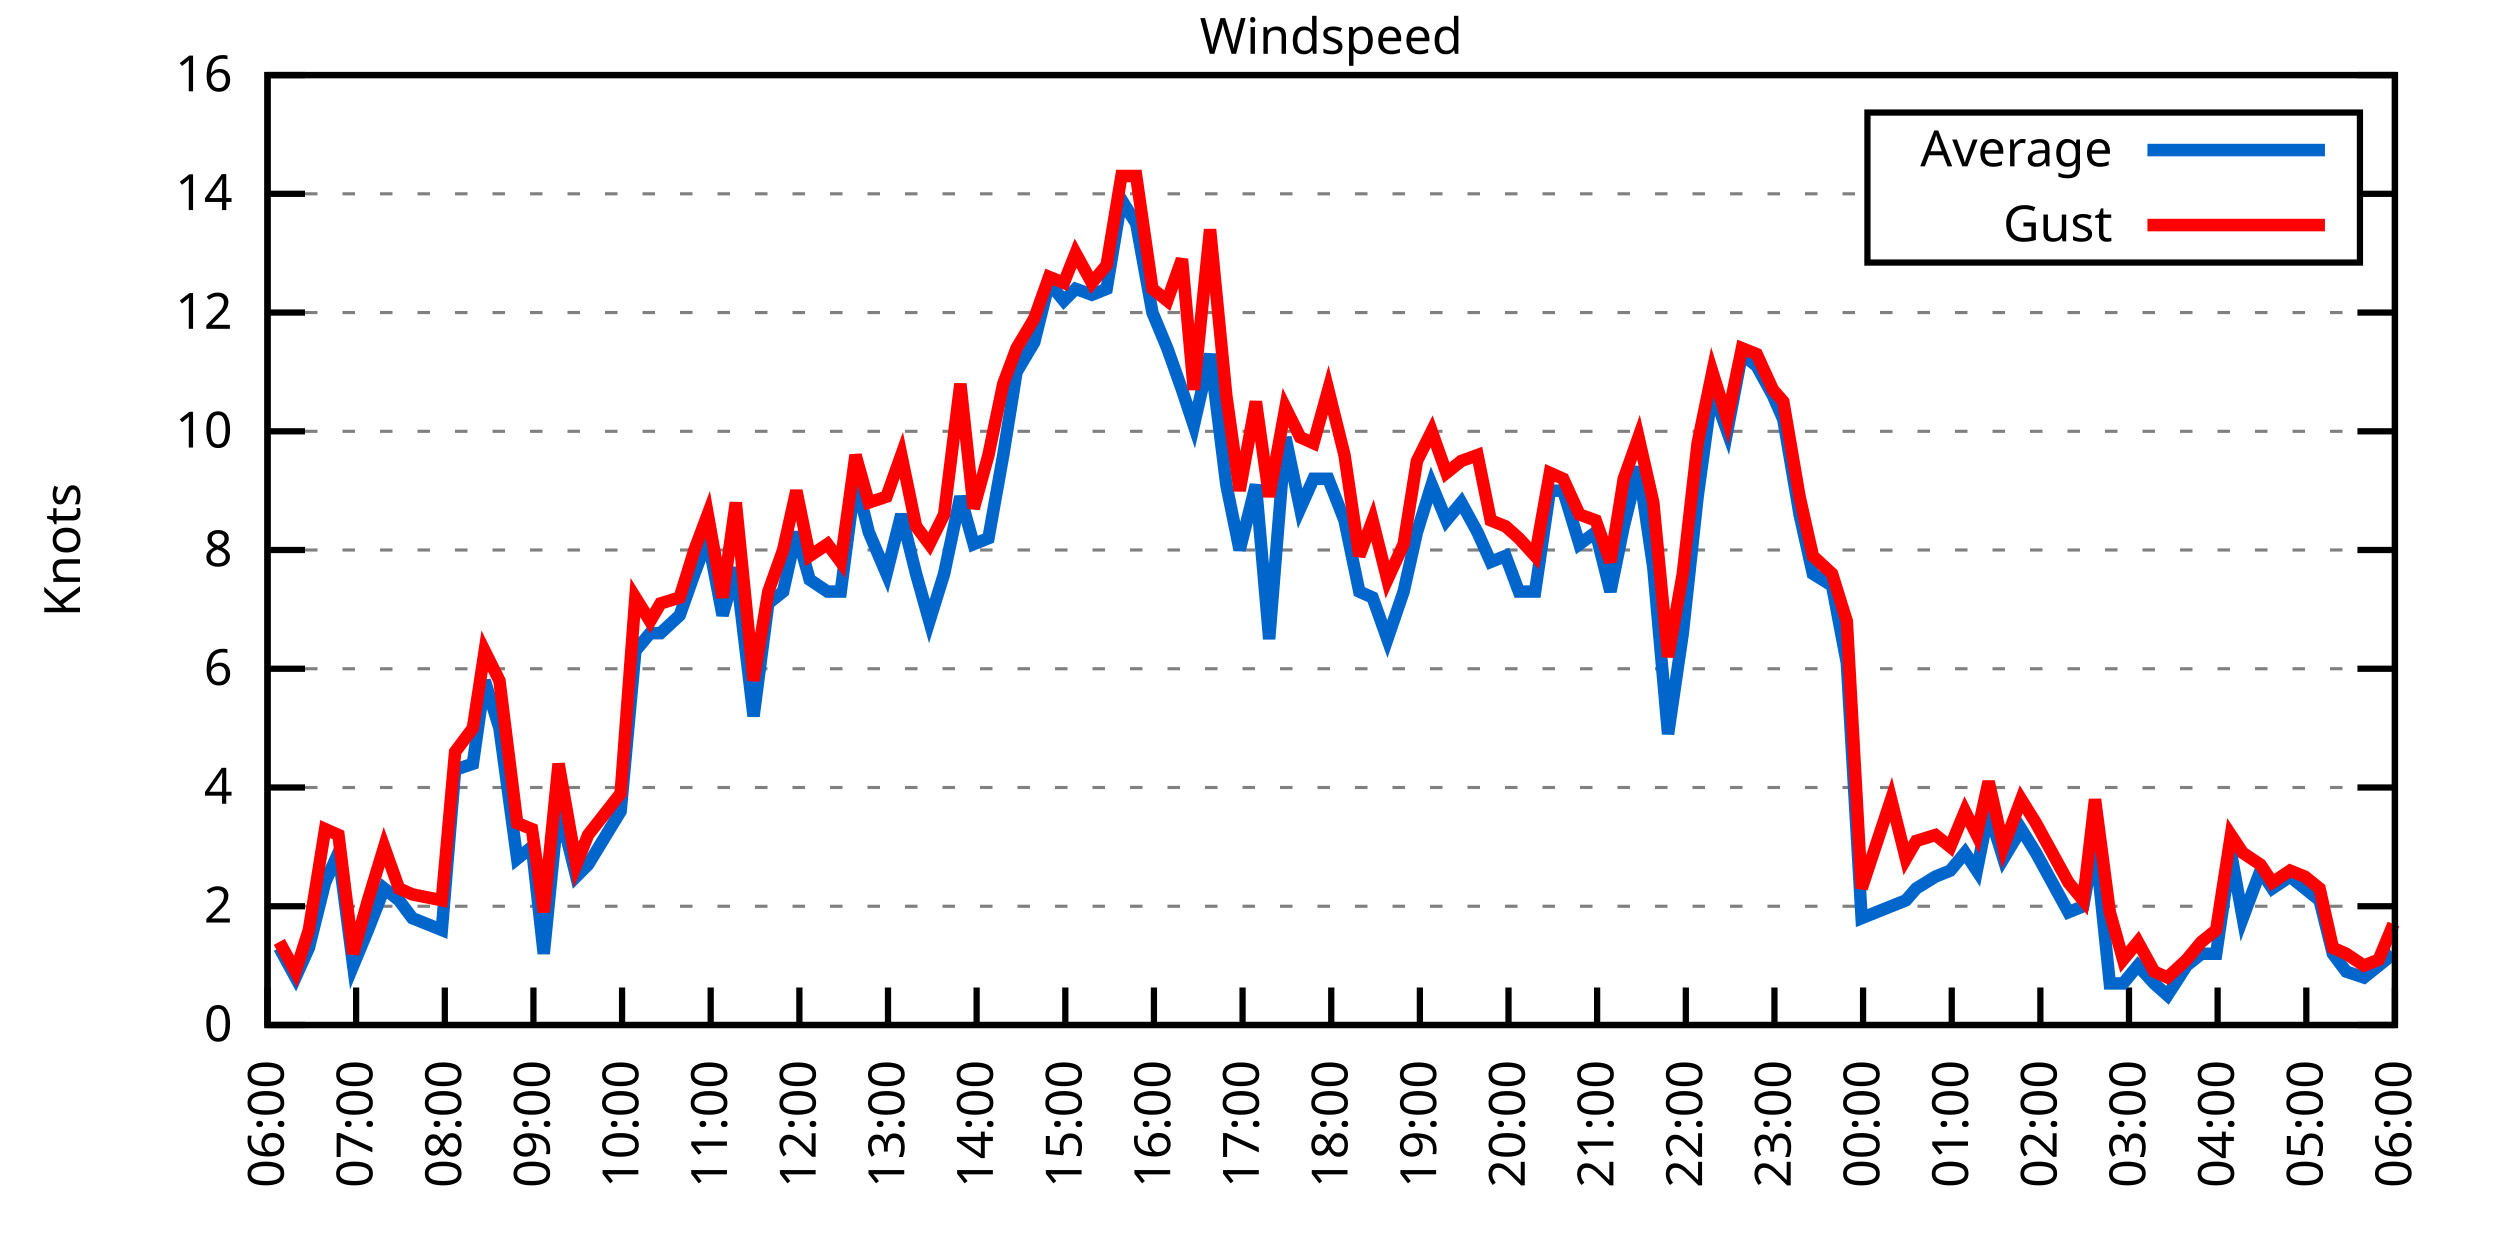
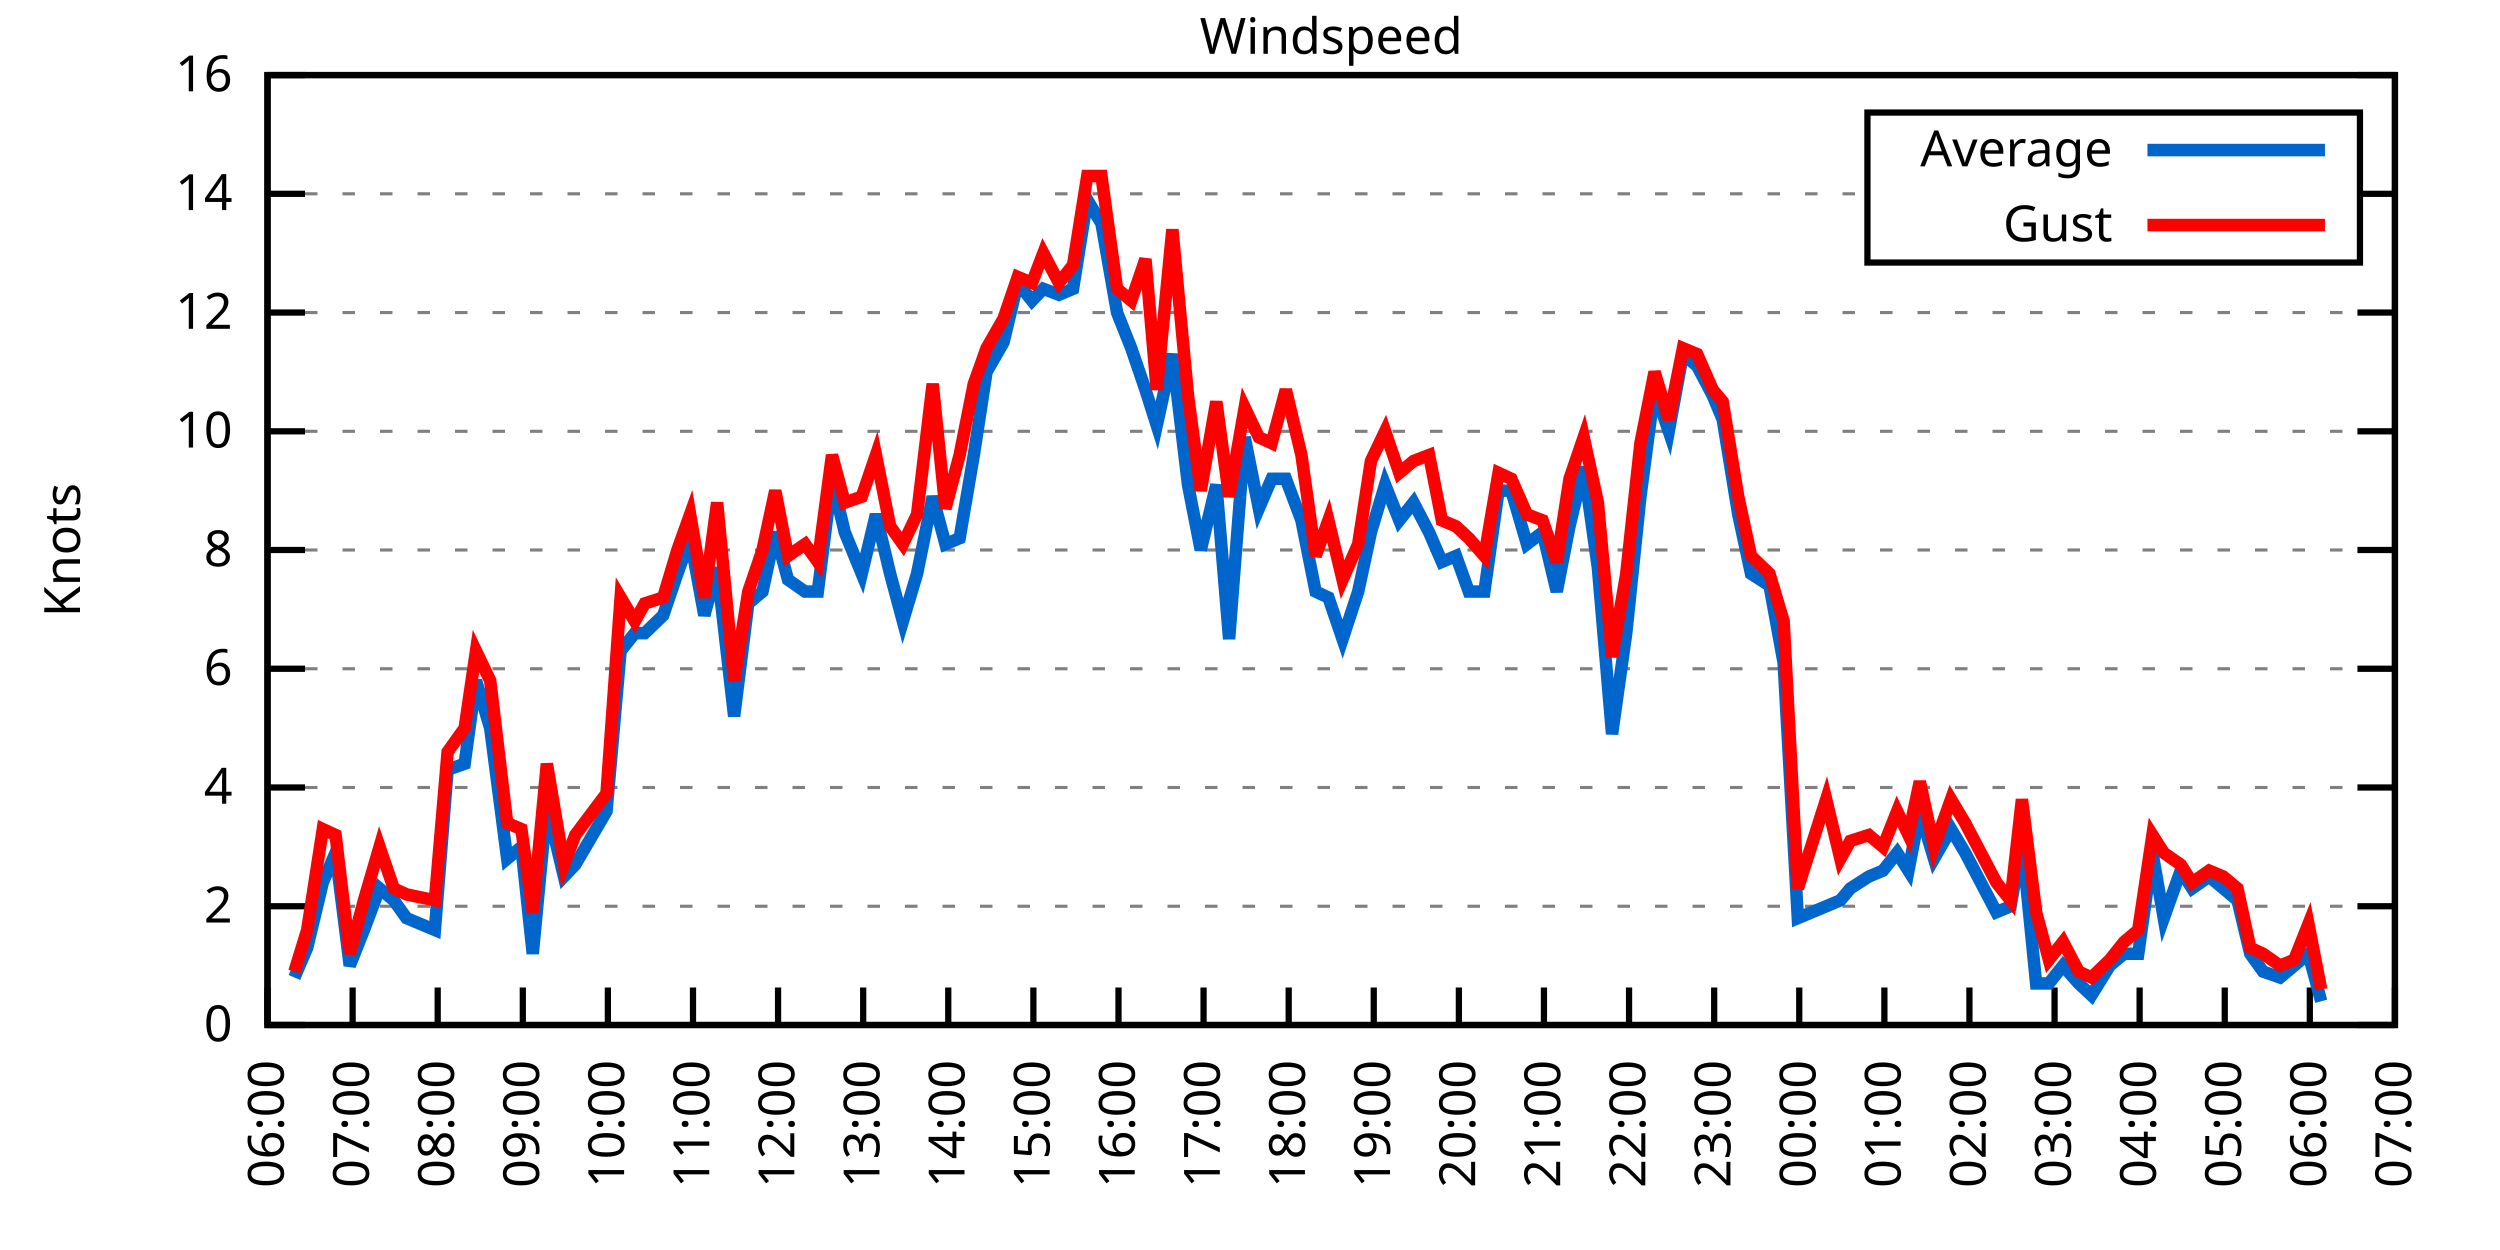
<svg xmlns="http://www.w3.org/2000/svg" xmlns:xlink="http://www.w3.org/1999/xlink" width="400" height="200" viewBox="0 0 400 200">
  <g id="gnuplot_canvas">
    <rect x="0" y="0" width="400" height="200" fill="none" />
    <defs>
      <circle id="gpDot" r="0.5" stroke-width="0.5" stroke="currentColor" />
      <path id="gpPt0" stroke-width="0.333" stroke="currentColor" d="M-1,0 h2 M0,-1 v2" />
      <path id="gpPt1" stroke-width="0.333" stroke="currentColor" d="M-1,-1 L1,1 M1,-1 L-1,1" />
      <path id="gpPt2" stroke-width="0.333" stroke="currentColor" d="M-1,0 L1,0 M0,-1 L0,1 M-1,-1 L1,1 M-1,1 L1,-1" />
      <rect id="gpPt3" stroke-width="0.333" stroke="currentColor" x="-1" y="-1" width="2" height="2" />
      <rect id="gpPt4" stroke-width="0.333" stroke="currentColor" fill="currentColor" x="-1" y="-1" width="2" height="2" />
      <circle id="gpPt5" stroke-width="0.333" stroke="currentColor" cx="0" cy="0" r="1" />
      <use xlink:href="#gpPt5" id="gpPt6" fill="currentColor" stroke="none" />
      <path id="gpPt7" stroke-width="0.333" stroke="currentColor" d="M0,-1.33 L-1.33,0.67 L1.33,0.67 z" />
      <use xlink:href="#gpPt7" id="gpPt8" fill="currentColor" stroke="none" />
      <use xlink:href="#gpPt7" id="gpPt9" stroke="currentColor" transform="rotate(180)" />
      <use xlink:href="#gpPt9" id="gpPt10" fill="currentColor" stroke="none" />
      <use xlink:href="#gpPt3" id="gpPt11" stroke="currentColor" transform="rotate(45)" />
      <use xlink:href="#gpPt11" id="gpPt12" fill="currentColor" stroke="none" />
      <path id="gpPt13" stroke-width="0.333" stroke="currentColor" d="M0,1.330 L1.265,0.411 L0.782,-1.067 L-0.782,-1.076 L-1.265,0.411 z" />
      <use xlink:href="#gpPt13" id="gpPt14" fill="currentColor" stroke="none" />
      <filter id="textbox" filterUnits="objectBoundingBox" x="0" y="0" height="1" width="1">
        <feFlood flood-color="white" flood-opacity="1" result="bgnd" />
        <feComposite in="SourceGraphic" in2="bgnd" operator="atop" />
      </filter>
      <filter id="greybox" filterUnits="objectBoundingBox" x="0" y="0" height="1" width="1">
        <feFlood flood-color="lightgrey" flood-opacity="1" result="grey" />
        <feComposite in="SourceGraphic" in2="grey" operator="atop" />
      </filter>
    </defs>
    <g fill="none" color="white" stroke="currentColor" stroke-width="1.00" stroke-linecap="butt" stroke-linejoin="miter">
</g>
    <g fill="none" color="black" stroke="currentColor" stroke-width="1.00" stroke-linecap="butt" stroke-linejoin="miter">
      <g stroke="none" shape-rendering="crispEdges">
        <polygon fill="rgb(255, 255, 255)" points="42.80,164.00 383.18,164.00 383.18,12.02 42.80,12.02 " />
      </g>
    </g>
    <g fill="none" color="black" stroke="currentColor" stroke-width="1.00" stroke-linecap="butt" stroke-linejoin="miter">
</g>
    <g fill="none" color="black" stroke="black" stroke-width="0.50" stroke-linecap="butt" stroke-linejoin="miter">
</g>
    <g fill="none" color="gray" stroke="currentColor" stroke-width="0.50" stroke-linecap="butt" stroke-linejoin="miter">
      <path stroke="gray" stroke-dasharray="2,4" class="gridline" d="M42.80,164.00 L383.19,164.00  " />
    </g>
    <g fill="none" color="gray" stroke="gray" stroke-width="1.00" stroke-linecap="butt" stroke-linejoin="miter">
</g>
    <g fill="none" color="black" stroke="currentColor" stroke-width="1.00" stroke-linecap="butt" stroke-linejoin="miter">
      <path stroke="black" d="M42.80,164.00 L48.80,164.00 M383.19,164.00 L377.19,164.00  " />
      <g transform="translate(37.20,166.60)" stroke="none" fill="black" font-family="Sans" font-size="8.00" text-anchor="end">
        <text>
          <tspan font-family="Sans"> 0</tspan>
        </text>
      </g>
    </g>
    <g fill="none" color="black" stroke="currentColor" stroke-width="1.00" stroke-linecap="butt" stroke-linejoin="miter">
</g>
    <g fill="none" color="black" stroke="black" stroke-width="0.50" stroke-linecap="butt" stroke-linejoin="miter">
</g>
    <g fill="none" color="gray" stroke="currentColor" stroke-width="0.50" stroke-linecap="butt" stroke-linejoin="miter">
      <path stroke="gray" stroke-dasharray="2,4" class="gridline" d="M42.80,145.00 L383.19,145.00  " />
    </g>
    <g fill="none" color="gray" stroke="gray" stroke-width="1.00" stroke-linecap="butt" stroke-linejoin="miter">
</g>
    <g fill="none" color="black" stroke="currentColor" stroke-width="1.00" stroke-linecap="butt" stroke-linejoin="miter">
      <path stroke="black" d="M42.80,145.00 L48.80,145.00 M383.19,145.00 L377.19,145.00  " />
      <g transform="translate(37.20,147.60)" stroke="none" fill="black" font-family="Sans" font-size="8.00" text-anchor="end">
        <text>
          <tspan font-family="Sans"> 2</tspan>
        </text>
      </g>
    </g>
    <g fill="none" color="black" stroke="currentColor" stroke-width="1.00" stroke-linecap="butt" stroke-linejoin="miter">
</g>
    <g fill="none" color="black" stroke="black" stroke-width="0.50" stroke-linecap="butt" stroke-linejoin="miter">
</g>
    <g fill="none" color="gray" stroke="currentColor" stroke-width="0.50" stroke-linecap="butt" stroke-linejoin="miter">
      <path stroke="gray" stroke-dasharray="2,4" class="gridline" d="M42.80,126.00 L383.19,126.00  " />
    </g>
    <g fill="none" color="gray" stroke="gray" stroke-width="1.00" stroke-linecap="butt" stroke-linejoin="miter">
</g>
    <g fill="none" color="black" stroke="currentColor" stroke-width="1.00" stroke-linecap="butt" stroke-linejoin="miter">
      <path stroke="black" d="M42.80,126.00 L48.80,126.00 M383.19,126.00 L377.19,126.00  " />
      <g transform="translate(37.20,128.60)" stroke="none" fill="black" font-family="Sans" font-size="8.00" text-anchor="end">
        <text>
          <tspan font-family="Sans"> 4</tspan>
        </text>
      </g>
    </g>
    <g fill="none" color="black" stroke="currentColor" stroke-width="1.00" stroke-linecap="butt" stroke-linejoin="miter">
</g>
    <g fill="none" color="black" stroke="black" stroke-width="0.50" stroke-linecap="butt" stroke-linejoin="miter">
</g>
    <g fill="none" color="gray" stroke="currentColor" stroke-width="0.50" stroke-linecap="butt" stroke-linejoin="miter">
      <path stroke="gray" stroke-dasharray="2,4" class="gridline" d="M42.80,107.00 L383.19,107.00  " />
    </g>
    <g fill="none" color="gray" stroke="gray" stroke-width="1.00" stroke-linecap="butt" stroke-linejoin="miter">
</g>
    <g fill="none" color="black" stroke="currentColor" stroke-width="1.00" stroke-linecap="butt" stroke-linejoin="miter">
      <path stroke="black" d="M42.80,107.00 L48.80,107.00 M383.19,107.00 L377.19,107.00  " />
      <g transform="translate(37.20,109.60)" stroke="none" fill="black" font-family="Sans" font-size="8.00" text-anchor="end">
        <text>
          <tspan font-family="Sans"> 6</tspan>
        </text>
      </g>
    </g>
    <g fill="none" color="black" stroke="currentColor" stroke-width="1.00" stroke-linecap="butt" stroke-linejoin="miter">
</g>
    <g fill="none" color="black" stroke="black" stroke-width="0.50" stroke-linecap="butt" stroke-linejoin="miter">
</g>
    <g fill="none" color="gray" stroke="currentColor" stroke-width="0.50" stroke-linecap="butt" stroke-linejoin="miter">
      <path stroke="gray" stroke-dasharray="2,4" class="gridline" d="M42.80,88.00 L383.19,88.00  " />
    </g>
    <g fill="none" color="gray" stroke="gray" stroke-width="1.00" stroke-linecap="butt" stroke-linejoin="miter">
</g>
    <g fill="none" color="black" stroke="currentColor" stroke-width="1.00" stroke-linecap="butt" stroke-linejoin="miter">
      <path stroke="black" d="M42.80,88.00 L48.80,88.00 M383.19,88.00 L377.19,88.00  " />
      <g transform="translate(37.20,90.60)" stroke="none" fill="black" font-family="Sans" font-size="8.00" text-anchor="end">
        <text>
          <tspan font-family="Sans"> 8</tspan>
        </text>
      </g>
    </g>
    <g fill="none" color="black" stroke="currentColor" stroke-width="1.00" stroke-linecap="butt" stroke-linejoin="miter">
</g>
    <g fill="none" color="black" stroke="black" stroke-width="0.50" stroke-linecap="butt" stroke-linejoin="miter">
</g>
    <g fill="none" color="gray" stroke="currentColor" stroke-width="0.50" stroke-linecap="butt" stroke-linejoin="miter">
      <path stroke="gray" stroke-dasharray="2,4" class="gridline" d="M42.80,69.01 L383.19,69.01  " />
    </g>
    <g fill="none" color="gray" stroke="gray" stroke-width="1.00" stroke-linecap="butt" stroke-linejoin="miter">
</g>
    <g fill="none" color="black" stroke="currentColor" stroke-width="1.00" stroke-linecap="butt" stroke-linejoin="miter">
      <path stroke="black" d="M42.80,69.01 L48.80,69.01 M383.19,69.01 L377.19,69.01  " />
      <g transform="translate(37.20,71.61)" stroke="none" fill="black" font-family="Sans" font-size="8.00" text-anchor="end">
        <text>
          <tspan font-family="Sans"> 10</tspan>
        </text>
      </g>
    </g>
    <g fill="none" color="black" stroke="currentColor" stroke-width="1.00" stroke-linecap="butt" stroke-linejoin="miter">
</g>
    <g fill="none" color="black" stroke="black" stroke-width="0.50" stroke-linecap="butt" stroke-linejoin="miter">
</g>
    <g fill="none" color="gray" stroke="currentColor" stroke-width="0.50" stroke-linecap="butt" stroke-linejoin="miter">
      <path stroke="gray" stroke-dasharray="2,4" class="gridline" d="M42.80,50.01 L383.19,50.01  " />
    </g>
    <g fill="none" color="gray" stroke="gray" stroke-width="1.00" stroke-linecap="butt" stroke-linejoin="miter">
</g>
    <g fill="none" color="black" stroke="currentColor" stroke-width="1.00" stroke-linecap="butt" stroke-linejoin="miter">
      <path stroke="black" d="M42.80,50.01 L48.80,50.01 M383.19,50.01 L377.19,50.01  " />
      <g transform="translate(37.20,52.61)" stroke="none" fill="black" font-family="Sans" font-size="8.00" text-anchor="end">
        <text>
          <tspan font-family="Sans"> 12</tspan>
        </text>
      </g>
    </g>
    <g fill="none" color="black" stroke="currentColor" stroke-width="1.00" stroke-linecap="butt" stroke-linejoin="miter">
</g>
    <g fill="none" color="black" stroke="black" stroke-width="0.50" stroke-linecap="butt" stroke-linejoin="miter">
</g>
    <g fill="none" color="gray" stroke="currentColor" stroke-width="0.50" stroke-linecap="butt" stroke-linejoin="miter">
      <path stroke="gray" stroke-dasharray="2,4" class="gridline" d="M42.80,31.01 L298.79,31.01 M377.59,31.01 L383.19,31.01  " />
    </g>
    <g fill="none" color="gray" stroke="gray" stroke-width="1.00" stroke-linecap="butt" stroke-linejoin="miter">
</g>
    <g fill="none" color="black" stroke="currentColor" stroke-width="1.00" stroke-linecap="butt" stroke-linejoin="miter">
      <path stroke="black" d="M42.80,31.01 L48.80,31.01 M383.19,31.01 L377.19,31.01  " />
      <g transform="translate(37.20,33.61)" stroke="none" fill="black" font-family="Sans" font-size="8.00" text-anchor="end">
        <text>
          <tspan font-family="Sans"> 14</tspan>
        </text>
      </g>
    </g>
    <g fill="none" color="black" stroke="currentColor" stroke-width="1.00" stroke-linecap="butt" stroke-linejoin="miter">
</g>
    <g fill="none" color="black" stroke="black" stroke-width="0.50" stroke-linecap="butt" stroke-linejoin="miter">
</g>
    <g fill="none" color="gray" stroke="currentColor" stroke-width="0.50" stroke-linecap="butt" stroke-linejoin="miter">
      <path stroke="gray" stroke-dasharray="2,4" class="gridline" d="M42.80,12.01 L383.19,12.01  " />
    </g>
    <g fill="none" color="gray" stroke="gray" stroke-width="1.00" stroke-linecap="butt" stroke-linejoin="miter">
</g>
    <g fill="none" color="black" stroke="currentColor" stroke-width="1.00" stroke-linecap="butt" stroke-linejoin="miter">
      <path stroke="black" d="M42.80,12.01 L48.80,12.01 M383.19,12.01 L377.19,12.01  " />
      <g transform="translate(37.20,14.61)" stroke="none" fill="black" font-family="Sans" font-size="8.00" text-anchor="end">
        <text>
          <tspan font-family="Sans"> 16</tspan>
        </text>
      </g>
    </g>
    <g fill="none" color="black" stroke="currentColor" stroke-width="1.00" stroke-linecap="butt" stroke-linejoin="miter">
      <path stroke="black" d="M42.80,164.00 L42.80,158.00  " />
      <g transform="translate(45.40,169.60) rotate(270.00)" stroke="none" fill="black" font-family="Sans" font-size="8.00" text-anchor="end">
        <text>
          <tspan font-family="Sans">06:00</tspan>
        </text>
      </g>
    </g>
    <g fill="none" color="black" stroke="currentColor" stroke-width="1.00" stroke-linecap="butt" stroke-linejoin="miter">
-       <path stroke="black" d="M56.98,164.00 L56.98,158.00  " />
-       <g transform="translate(59.58,169.60) rotate(270.00)" stroke="none" fill="black" font-family="Sans" font-size="8.00" text-anchor="end">
+       <path stroke="black" d="M56.42,164.00 L56.42,158.00  " />
+       <g transform="translate(59.02,169.60) rotate(270.00)" stroke="none" fill="black" font-family="Sans" font-size="8.00" text-anchor="end">
        <text>
          <tspan font-family="Sans">07:00</tspan>
        </text>
      </g>
    </g>
    <g fill="none" color="black" stroke="currentColor" stroke-width="1.00" stroke-linecap="butt" stroke-linejoin="miter">
-       <path stroke="black" d="M71.17,164.00 L71.17,158.00  " />
-       <g transform="translate(73.77,169.60) rotate(270.00)" stroke="none" fill="black" font-family="Sans" font-size="8.00" text-anchor="end">
+       <path stroke="black" d="M70.03,164.00 L70.03,158.00  " />
+       <g transform="translate(72.63,169.60) rotate(270.00)" stroke="none" fill="black" font-family="Sans" font-size="8.00" text-anchor="end">
        <text>
          <tspan font-family="Sans">08:00</tspan>
        </text>
      </g>
    </g>
    <g fill="none" color="black" stroke="currentColor" stroke-width="1.00" stroke-linecap="butt" stroke-linejoin="miter">
-       <path stroke="black" d="M85.35,164.00 L85.35,158.00  " />
-       <g transform="translate(87.95,169.60) rotate(270.00)" stroke="none" fill="black" font-family="Sans" font-size="8.00" text-anchor="end">
+       <path stroke="black" d="M83.65,164.00 L83.65,158.00  " />
+       <g transform="translate(86.25,169.60) rotate(270.00)" stroke="none" fill="black" font-family="Sans" font-size="8.00" text-anchor="end">
        <text>
          <tspan font-family="Sans">09:00</tspan>
        </text>
      </g>
    </g>
    <g fill="none" color="black" stroke="currentColor" stroke-width="1.00" stroke-linecap="butt" stroke-linejoin="miter">
-       <path stroke="black" d="M99.53,164.00 L99.53,158.00  " />
-       <g transform="translate(102.13,169.60) rotate(270.00)" stroke="none" fill="black" font-family="Sans" font-size="8.00" text-anchor="end">
+       <path stroke="black" d="M97.26,164.00 L97.26,158.00  " />
+       <g transform="translate(99.86,169.60) rotate(270.00)" stroke="none" fill="black" font-family="Sans" font-size="8.00" text-anchor="end">
        <text>
          <tspan font-family="Sans">10:00</tspan>
        </text>
      </g>
    </g>
    <g fill="none" color="black" stroke="currentColor" stroke-width="1.00" stroke-linecap="butt" stroke-linejoin="miter">
-       <path stroke="black" d="M113.71,164.00 L113.71,158.00  " />
-       <g transform="translate(116.31,169.60) rotate(270.00)" stroke="none" fill="black" font-family="Sans" font-size="8.00" text-anchor="end">
+       <path stroke="black" d="M110.88,164.00 L110.88,158.00  " />
+       <g transform="translate(113.48,169.60) rotate(270.00)" stroke="none" fill="black" font-family="Sans" font-size="8.00" text-anchor="end">
        <text>
          <tspan font-family="Sans">11:00</tspan>
        </text>
      </g>
    </g>
    <g fill="none" color="black" stroke="currentColor" stroke-width="1.00" stroke-linecap="butt" stroke-linejoin="miter">
-       <path stroke="black" d="M127.90,164.00 L127.90,158.00  " />
-       <g transform="translate(130.50,169.60) rotate(270.00)" stroke="none" fill="black" font-family="Sans" font-size="8.00" text-anchor="end">
+       <path stroke="black" d="M124.49,164.00 L124.49,158.00  " />
+       <g transform="translate(127.09,169.60) rotate(270.00)" stroke="none" fill="black" font-family="Sans" font-size="8.00" text-anchor="end">
        <text>
          <tspan font-family="Sans">12:00</tspan>
        </text>
      </g>
    </g>
    <g fill="none" color="black" stroke="currentColor" stroke-width="1.00" stroke-linecap="butt" stroke-linejoin="miter">
-       <path stroke="black" d="M142.08,164.00 L142.08,158.00  " />
-       <g transform="translate(144.68,169.60) rotate(270.00)" stroke="none" fill="black" font-family="Sans" font-size="8.00" text-anchor="end">
+       <path stroke="black" d="M138.11,164.00 L138.11,158.00  " />
+       <g transform="translate(140.71,169.60) rotate(270.00)" stroke="none" fill="black" font-family="Sans" font-size="8.00" text-anchor="end">
        <text>
          <tspan font-family="Sans">13:00</tspan>
        </text>
      </g>
    </g>
    <g fill="none" color="black" stroke="currentColor" stroke-width="1.00" stroke-linecap="butt" stroke-linejoin="miter">
-       <path stroke="black" d="M156.26,164.00 L156.26,158.00  " />
-       <g transform="translate(158.86,169.60) rotate(270.00)" stroke="none" fill="black" font-family="Sans" font-size="8.00" text-anchor="end">
+       <path stroke="black" d="M151.72,164.00 L151.72,158.00  " />
+       <g transform="translate(154.32,169.60) rotate(270.00)" stroke="none" fill="black" font-family="Sans" font-size="8.00" text-anchor="end">
        <text>
          <tspan font-family="Sans">14:00</tspan>
        </text>
      </g>
    </g>
    <g fill="none" color="black" stroke="currentColor" stroke-width="1.00" stroke-linecap="butt" stroke-linejoin="miter">
-       <path stroke="black" d="M170.45,164.00 L170.45,158.00  " />
-       <g transform="translate(173.05,169.60) rotate(270.00)" stroke="none" fill="black" font-family="Sans" font-size="8.00" text-anchor="end">
+       <path stroke="black" d="M165.34,164.00 L165.34,158.00  " />
+       <g transform="translate(167.94,169.60) rotate(270.00)" stroke="none" fill="black" font-family="Sans" font-size="8.00" text-anchor="end">
        <text>
          <tspan font-family="Sans">15:00</tspan>
        </text>
      </g>
    </g>
    <g fill="none" color="black" stroke="currentColor" stroke-width="1.00" stroke-linecap="butt" stroke-linejoin="miter">
-       <path stroke="black" d="M184.63,164.00 L184.63,158.00  " />
-       <g transform="translate(187.23,169.60) rotate(270.00)" stroke="none" fill="black" font-family="Sans" font-size="8.00" text-anchor="end">
+       <path stroke="black" d="M178.96,164.00 L178.96,158.00  " />
+       <g transform="translate(181.56,169.60) rotate(270.00)" stroke="none" fill="black" font-family="Sans" font-size="8.00" text-anchor="end">
        <text>
          <tspan font-family="Sans">16:00</tspan>
        </text>
      </g>
    </g>
    <g fill="none" color="black" stroke="currentColor" stroke-width="1.00" stroke-linecap="butt" stroke-linejoin="miter">
-       <path stroke="black" d="M198.81,164.00 L198.81,158.00  " />
-       <g transform="translate(201.41,169.60) rotate(270.00)" stroke="none" fill="black" font-family="Sans" font-size="8.00" text-anchor="end">
+       <path stroke="black" d="M192.57,164.00 L192.57,158.00  " />
+       <g transform="translate(195.17,169.60) rotate(270.00)" stroke="none" fill="black" font-family="Sans" font-size="8.00" text-anchor="end">
        <text>
          <tspan font-family="Sans">17:00</tspan>
        </text>
      </g>
    </g>
    <g fill="none" color="black" stroke="currentColor" stroke-width="1.00" stroke-linecap="butt" stroke-linejoin="miter">
-       <path stroke="black" d="M213.00,164.00 L213.00,158.00  " />
-       <g transform="translate(215.60,169.60) rotate(270.00)" stroke="none" fill="black" font-family="Sans" font-size="8.00" text-anchor="end">
+       <path stroke="black" d="M206.19,164.00 L206.19,158.00  " />
+       <g transform="translate(208.79,169.60) rotate(270.00)" stroke="none" fill="black" font-family="Sans" font-size="8.00" text-anchor="end">
        <text>
          <tspan font-family="Sans">18:00</tspan>
        </text>
      </g>
    </g>
    <g fill="none" color="black" stroke="currentColor" stroke-width="1.00" stroke-linecap="butt" stroke-linejoin="miter">
-       <path stroke="black" d="M227.18,164.00 L227.18,158.00  " />
-       <g transform="translate(229.78,169.60) rotate(270.00)" stroke="none" fill="black" font-family="Sans" font-size="8.00" text-anchor="end">
+       <path stroke="black" d="M219.80,164.00 L219.80,158.00  " />
+       <g transform="translate(222.40,169.60) rotate(270.00)" stroke="none" fill="black" font-family="Sans" font-size="8.00" text-anchor="end">
        <text>
          <tspan font-family="Sans">19:00</tspan>
        </text>
      </g>
    </g>
    <g fill="none" color="black" stroke="currentColor" stroke-width="1.00" stroke-linecap="butt" stroke-linejoin="miter">
-       <path stroke="black" d="M241.36,164.00 L241.36,158.00  " />
-       <g transform="translate(243.96,169.60) rotate(270.00)" stroke="none" fill="black" font-family="Sans" font-size="8.00" text-anchor="end">
+       <path stroke="black" d="M233.42,164.00 L233.42,158.00  " />
+       <g transform="translate(236.02,169.60) rotate(270.00)" stroke="none" fill="black" font-family="Sans" font-size="8.00" text-anchor="end">
        <text>
          <tspan font-family="Sans">20:00</tspan>
        </text>
      </g>
    </g>
    <g fill="none" color="black" stroke="currentColor" stroke-width="1.00" stroke-linecap="butt" stroke-linejoin="miter">
-       <path stroke="black" d="M255.54,164.00 L255.54,158.00  " />
-       <g transform="translate(258.14,169.60) rotate(270.00)" stroke="none" fill="black" font-family="Sans" font-size="8.00" text-anchor="end">
+       <path stroke="black" d="M247.03,164.00 L247.03,158.00  " />
+       <g transform="translate(249.63,169.60) rotate(270.00)" stroke="none" fill="black" font-family="Sans" font-size="8.00" text-anchor="end">
        <text>
          <tspan font-family="Sans">21:00</tspan>
        </text>
      </g>
    </g>
    <g fill="none" color="black" stroke="currentColor" stroke-width="1.00" stroke-linecap="butt" stroke-linejoin="miter">
-       <path stroke="black" d="M269.73,164.00 L269.73,158.00  " />
-       <g transform="translate(272.33,169.60) rotate(270.00)" stroke="none" fill="black" font-family="Sans" font-size="8.00" text-anchor="end">
+       <path stroke="black" d="M260.65,164.00 L260.65,158.00  " />
+       <g transform="translate(263.25,169.60) rotate(270.00)" stroke="none" fill="black" font-family="Sans" font-size="8.00" text-anchor="end">
        <text>
          <tspan font-family="Sans">22:00</tspan>
        </text>
      </g>
    </g>
    <g fill="none" color="black" stroke="currentColor" stroke-width="1.00" stroke-linecap="butt" stroke-linejoin="miter">
-       <path stroke="black" d="M283.91,164.00 L283.91,158.00  " />
-       <g transform="translate(286.51,169.60) rotate(270.00)" stroke="none" fill="black" font-family="Sans" font-size="8.00" text-anchor="end">
+       <path stroke="black" d="M274.27,164.00 L274.27,158.00  " />
+       <g transform="translate(276.87,169.60) rotate(270.00)" stroke="none" fill="black" font-family="Sans" font-size="8.00" text-anchor="end">
        <text>
          <tspan font-family="Sans">23:00</tspan>
        </text>
      </g>
    </g>
    <g fill="none" color="black" stroke="currentColor" stroke-width="1.00" stroke-linecap="butt" stroke-linejoin="miter">
-       <path stroke="black" d="M298.09,164.00 L298.09,158.00  " />
-       <g transform="translate(300.69,169.60) rotate(270.00)" stroke="none" fill="black" font-family="Sans" font-size="8.00" text-anchor="end">
+       <path stroke="black" d="M287.88,164.00 L287.88,158.00  " />
+       <g transform="translate(290.48,169.60) rotate(270.00)" stroke="none" fill="black" font-family="Sans" font-size="8.00" text-anchor="end">
        <text>
          <tspan font-family="Sans">00:00</tspan>
        </text>
      </g>
    </g>
    <g fill="none" color="black" stroke="currentColor" stroke-width="1.00" stroke-linecap="butt" stroke-linejoin="miter">
-       <path stroke="black" d="M312.28,164.00 L312.28,158.00  " />
-       <g transform="translate(314.88,169.60) rotate(270.00)" stroke="none" fill="black" font-family="Sans" font-size="8.00" text-anchor="end">
+       <path stroke="black" d="M301.50,164.00 L301.50,158.00  " />
+       <g transform="translate(304.10,169.60) rotate(270.00)" stroke="none" fill="black" font-family="Sans" font-size="8.00" text-anchor="end">
        <text>
          <tspan font-family="Sans">01:00</tspan>
        </text>
      </g>
    </g>
    <g fill="none" color="black" stroke="currentColor" stroke-width="1.00" stroke-linecap="butt" stroke-linejoin="miter">
-       <path stroke="black" d="M326.46,164.00 L326.46,158.00  " />
-       <g transform="translate(329.06,169.60) rotate(270.00)" stroke="none" fill="black" font-family="Sans" font-size="8.00" text-anchor="end">
+       <path stroke="black" d="M315.11,164.00 L315.11,158.00  " />
+       <g transform="translate(317.71,169.60) rotate(270.00)" stroke="none" fill="black" font-family="Sans" font-size="8.00" text-anchor="end">
        <text>
          <tspan font-family="Sans">02:00</tspan>
        </text>
      </g>
    </g>
    <g fill="none" color="black" stroke="currentColor" stroke-width="1.00" stroke-linecap="butt" stroke-linejoin="miter">
-       <path stroke="black" d="M340.64,164.00 L340.64,158.00  " />
-       <g transform="translate(343.24,169.60) rotate(270.00)" stroke="none" fill="black" font-family="Sans" font-size="8.00" text-anchor="end">
+       <path stroke="black" d="M328.73,164.00 L328.73,158.00  " />
+       <g transform="translate(331.33,169.60) rotate(270.00)" stroke="none" fill="black" font-family="Sans" font-size="8.00" text-anchor="end">
        <text>
          <tspan font-family="Sans">03:00</tspan>
        </text>
      </g>
    </g>
    <g fill="none" color="black" stroke="currentColor" stroke-width="1.00" stroke-linecap="butt" stroke-linejoin="miter">
-       <path stroke="black" d="M354.82,164.00 L354.82,158.00  " />
-       <g transform="translate(357.42,169.60) rotate(270.00)" stroke="none" fill="black" font-family="Sans" font-size="8.00" text-anchor="end">
+       <path stroke="black" d="M342.34,164.00 L342.34,158.00  " />
+       <g transform="translate(344.94,169.60) rotate(270.00)" stroke="none" fill="black" font-family="Sans" font-size="8.00" text-anchor="end">
        <text>
          <tspan font-family="Sans">04:00</tspan>
        </text>
      </g>
    </g>
    <g fill="none" color="black" stroke="currentColor" stroke-width="1.00" stroke-linecap="butt" stroke-linejoin="miter">
-       <path stroke="black" d="M369.01,164.00 L369.01,158.00  " />
-       <g transform="translate(371.61,169.60) rotate(270.00)" stroke="none" fill="black" font-family="Sans" font-size="8.00" text-anchor="end">
+       <path stroke="black" d="M355.96,164.00 L355.96,158.00  " />
+       <g transform="translate(358.56,169.60) rotate(270.00)" stroke="none" fill="black" font-family="Sans" font-size="8.00" text-anchor="end">
        <text>
          <tspan font-family="Sans">05:00</tspan>
+         </text>
+       </g>
+     </g>
+     <g fill="none" color="black" stroke="currentColor" stroke-width="1.00" stroke-linecap="butt" stroke-linejoin="miter">
+       <path stroke="black" d="M369.57,164.00 L369.57,158.00  " />
+       <g transform="translate(372.17,169.60) rotate(270.00)" stroke="none" fill="black" font-family="Sans" font-size="8.00" text-anchor="end">
+         <text>
+           <tspan font-family="Sans">06:00</tspan>
        </text>
      </g>
    </g>
    <g fill="none" color="black" stroke="currentColor" stroke-width="1.00" stroke-linecap="butt" stroke-linejoin="miter">
      <path stroke="black" d="M383.19,164.00 L383.19,158.00  " />
      <g transform="translate(385.79,169.60) rotate(270.00)" stroke="none" fill="black" font-family="Sans" font-size="8.00" text-anchor="end">
        <text>
-           <tspan font-family="Sans">06:00</tspan>
+           <tspan font-family="Sans">07:00</tspan>
        </text>
      </g>
    </g>
    <g fill="none" color="black" stroke="currentColor" stroke-width="1.00" stroke-linecap="butt" stroke-linejoin="miter">
</g>
    <g fill="none" color="black" stroke="currentColor" stroke-width="1.00" stroke-linecap="butt" stroke-linejoin="miter">
      <path stroke="black" d="M42.80,12.01 L42.80,164.00 L383.19,164.00 L383.19,12.01 L42.80,12.01 Z  " />
    </g>
    <g fill="none" color="black" stroke="currentColor" stroke-width="1.00" stroke-linecap="butt" stroke-linejoin="miter">
</g>
    <g fill="none" color="black" stroke="currentColor" stroke-width="1.00" stroke-linecap="butt" stroke-linejoin="miter">
      <path stroke="black" d="M298.79,42.01 L298.79,18.01 L377.59,18.01 L377.59,42.01 L298.79,42.01 Z  " />
    </g>
    <g id="Windspeed_plot_1">
      <g fill="none" color="white" stroke="black" stroke-width="2.00" stroke-linecap="butt" stroke-linejoin="miter">
</g>
      <g fill="none" color="black" stroke="currentColor" stroke-width="2.00" stroke-linecap="butt" stroke-linejoin="miter">
        <g transform="translate(337.99,26.61)" stroke="none" fill="black" font-family="Sans" font-size="8.00" text-anchor="end">
          <text>
            <tspan font-family="Sans">Average</tspan>
          </text>
        </g>
      </g>
      <g fill="none" color="black" stroke="currentColor" stroke-width="2.00" stroke-linecap="butt" stroke-linejoin="miter">
-         <path stroke="rgb(  0, 102, 204)" d="M343.59,24.01 L371.99,24.01 M44.69,151.65 L47.29,156.40 L49.42,151.65 L52.02,141.20 L54.15,136.45 L56.51,154.50   L58.87,148.80 L61.47,142.15 L63.84,144.05 L65.97,146.90 L70.69,148.80 L72.82,123.15 L75.66,122.20 L77.55,108.90   L79.91,116.50 L82.75,137.40 L85.11,135.50 L87.00,152.60 L89.37,128.85 L92.20,140.25 L94.09,138.35 L99.30,129.80   L101.66,104.15 L104.02,101.30 L105.68,101.30 L108.75,98.45 L111.11,91.80 L113.24,86.11 L115.61,98.45 L117.73,90.85   L120.57,114.60 L122.93,96.55 L125.30,94.65 L127.42,85.16 L129.55,92.75 L132.39,94.65 L134.52,94.65 L136.88,76.61   L139.01,85.16 L141.84,91.80 L144.21,82.31 L146.57,91.80 L148.70,99.40 L151.06,91.80 L153.66,79.46 L155.79,87.06   L158.15,86.11 L160.52,72.81 L162.65,59.51 L165.48,54.76 L167.85,45.26 L170.21,48.11 L172.10,46.21 L174.70,47.16   L177.06,46.21 L179.43,31.96 L181.79,35.76 L184.39,50.01 L186.76,55.71 L189.12,62.36 L191.01,68.06 L193.61,56.66   L196.21,77.56 L198.34,88.00 L200.94,77.56 L203.07,102.25 L205.67,69.96 L208.03,81.36 L210.16,76.61 L212.52,76.61   L215.12,83.26 L217.49,94.65 L219.61,95.60 L221.98,102.25 L224.58,94.65 L226.71,85.16 L229.07,77.56 L231.43,83.26   L233.80,80.41 L236.40,85.16 L238.52,89.90 L240.89,88.95 L243.02,94.65 L245.62,94.65 L247.98,78.51 L250.11,78.51   L252.71,87.06 L255.31,85.16 L257.67,94.65 L259.80,84.21 L262.16,74.71 L264.53,90.85 L266.89,117.45 L269.25,101.30   L271.62,79.46 L273.98,62.36 L276.35,69.01 L278.71,56.66 L281.07,58.56 L283.67,63.31 L285.33,67.11 L287.93,82.31   L290.06,91.80 L293.13,93.70 L295.49,106.05 L297.86,146.90 L302.58,145.00 L304.95,144.05 L306.60,142.15 L309.68,140.25   L312.04,139.30 L314.40,136.45 L316.29,139.30 L318.18,129.80 L320.55,137.40 L323.39,132.65 L325.75,136.45 L330.95,145.95   L333.31,145.00 L335.20,134.55 L337.57,157.35 L339.70,157.35 L342.06,154.50 L344.66,157.35 L346.79,159.25 L349.86,154.50   L352.22,152.60 L354.59,152.60 L356.95,136.45 L358.84,146.90 L361.68,139.30 L363.57,142.15 L366.41,140.25 L368.77,142.15   L371.13,144.05 L373.26,152.60 L375.39,155.45 L378.23,156.40 L380.59,154.50 L382.95,152.60  " />
+         <path stroke="rgb(  0, 102, 204)" d="M343.59,24.01 L371.99,24.01 M47.11,156.40 L49.15,151.65 L51.65,141.20 L53.69,136.45 L55.96,154.50 L58.23,148.80   L60.73,142.15 L63.00,144.05 L65.04,146.90 L69.58,148.80 L71.62,123.15 L74.34,122.20 L76.16,108.90 L78.43,116.50   L81.15,137.40 L83.42,135.50 L85.24,152.60 L87.50,128.85 L90.23,140.25 L92.04,138.35 L97.04,129.80 L99.30,104.15   L101.57,101.30 L103.16,101.30 L106.11,98.45 L108.38,91.80 L110.42,86.11 L112.69,98.45 L114.74,90.85 L117.46,114.60   L119.73,96.55 L122.00,94.65 L124.04,85.16 L126.08,92.75 L128.81,94.65 L130.85,94.65 L133.12,76.61 L135.16,85.16   L137.88,91.80 L140.15,82.31 L142.42,91.80 L144.46,99.40 L146.73,91.80 L149.23,79.46 L151.27,87.06 L153.54,86.11   L155.81,72.81 L157.85,59.51 L160.57,54.76 L162.84,45.26 L165.11,48.11 L166.93,46.21 L169.43,47.16 L171.69,46.21   L173.96,31.96 L176.23,35.76 L178.73,50.01 L181.00,55.71 L183.27,62.36 L185.08,68.06 L187.58,56.66 L190.08,77.56   L192.12,88.00 L194.61,77.56 L196.66,102.25 L199.15,69.96 L201.42,81.36 L203.46,76.61 L205.73,76.61 L208.23,83.26   L210.50,94.65 L212.54,95.60 L214.81,102.25 L217.31,94.65 L219.35,85.16 L221.62,77.56 L223.89,83.26 L226.16,80.41   L228.65,85.16 L230.70,89.90 L232.96,88.95 L235.01,94.65 L237.50,94.65 L239.77,78.51 L241.81,78.51 L244.31,87.06   L246.81,85.16 L249.08,94.65 L251.12,84.21 L253.39,74.71 L255.66,90.85 L257.93,117.45 L260.20,101.30 L262.47,79.46   L264.73,62.36 L267.00,69.01 L269.27,56.66 L271.54,58.56 L274.04,63.31 L275.63,67.11 L278.12,82.31 L280.17,91.80   L283.12,93.70 L285.38,106.05 L287.65,146.90 L292.19,145.00 L294.46,144.05 L296.05,142.15 L299.00,140.25 L301.27,139.30   L303.54,136.45 L305.35,139.30 L307.17,129.80 L309.44,137.40 L312.16,132.65 L314.43,136.45 L319.42,145.95 L321.69,145.00   L323.51,134.55 L325.78,157.35 L327.82,157.35 L330.09,154.50 L332.59,157.35 L334.63,159.25 L337.58,154.50 L339.85,152.60   L342.12,152.60 L344.39,136.45 L346.20,146.90 L348.92,139.30 L350.74,142.15 L353.46,140.25 L355.73,142.15 L358.00,144.05   L360.04,152.60 L362.09,155.45 L364.81,156.40 L367.08,154.50 L369.35,152.60 L371.39,160.20  " />
      </g>
    </g>
    <g id="Windspeed_plot_2">
      <g fill="none" color="black" stroke="currentColor" stroke-width="2.00" stroke-linecap="butt" stroke-linejoin="miter">
        <g transform="translate(337.99,38.61)" stroke="none" fill="black" font-family="Sans" font-size="8.00" text-anchor="end">
          <text>
            <tspan font-family="Sans">Gust</tspan>
          </text>
        </g>
      </g>
      <g fill="none" color="black" stroke="currentColor" stroke-width="2.00" stroke-linecap="butt" stroke-linejoin="miter">
-         <path stroke="rgb(255,   0,   0)" d="M343.59,36.01 L371.99,36.01 M44.69,150.70 L47.29,155.45 L49.42,148.80 L52.02,132.65 L54.15,133.60 L56.51,152.60   L58.87,144.05 L61.47,135.50 L63.84,142.15 L65.97,143.10 L70.69,144.05 L72.82,120.30 L75.66,116.50 L77.55,104.15   L79.91,108.90 L82.75,131.70 L85.11,132.65 L87.00,145.95 L89.37,122.20 L92.20,138.35 L94.09,133.60 L99.30,126.95   L101.66,95.60 L104.02,99.40 L105.68,96.55 L108.75,95.60 L111.11,88.00 L113.24,82.31 L115.61,95.60 L117.73,80.41   L120.57,108.90 L122.93,94.65 L125.30,88.00 L127.42,78.51 L129.55,88.95 L132.39,87.06 L134.52,89.90 L136.88,72.81   L139.01,80.41 L141.84,79.46 L144.21,72.81 L146.57,84.21 L148.70,87.06 L151.06,82.31 L153.66,61.41 L155.79,81.36   L158.15,72.81 L160.52,61.41 L162.65,55.71 L165.48,50.96 L167.85,44.31 L170.21,45.26 L172.10,40.51 L174.70,45.26   L177.06,42.41 L179.43,28.16 L181.79,28.16 L184.39,46.21 L186.76,48.11 L189.12,41.46 L191.01,62.36 L193.61,36.71   L196.21,63.31 L198.34,78.51 L200.94,64.26 L203.07,79.46 L205.67,65.21 L208.03,69.96 L210.16,70.91 L212.52,62.36   L215.12,72.81 L217.49,88.95 L219.61,83.26 L221.98,92.75 L224.58,87.06 L226.71,73.76 L229.07,69.01 L231.43,75.66   L233.80,73.76 L236.40,72.81 L238.52,83.26 L240.89,84.21 L243.02,86.11 L245.62,88.95 L247.98,75.66 L250.11,76.61   L252.71,82.31 L255.31,83.26 L257.67,89.90 L259.80,76.61 L262.16,69.96 L264.53,80.41 L266.89,105.10 L269.25,91.80   L271.62,70.91 L273.98,59.51 L276.35,67.11 L278.71,55.71 L281.07,56.66 L283.67,62.36 L285.33,64.26 L287.93,79.46   L290.06,88.95 L293.13,91.80 L295.49,99.40 L297.86,142.15 L302.58,127.90 L304.95,137.40 L306.60,134.55 L309.68,133.60   L312.04,135.50 L314.40,129.80 L316.29,133.60 L318.18,125.05 L320.55,135.50 L323.39,127.90 L325.75,131.70 L330.95,141.20   L333.31,144.05 L335.20,127.90 L337.57,145.95 L339.70,153.55 L342.06,150.70 L344.66,155.45 L346.79,156.40 L349.86,153.55   L352.22,150.70 L354.59,148.80 L356.95,133.60 L358.84,136.45 L361.68,138.35 L363.57,141.20 L366.41,139.30 L368.77,140.25   L371.13,142.15 L373.26,151.65 L375.39,152.60 L378.23,154.50 L380.59,153.55 L382.95,147.85  " />
+         <path stroke="rgb(255,   0,   0)" d="M343.59,36.01 L371.99,36.01 M47.11,155.45 L49.15,148.80 L51.65,132.65 L53.69,133.60 L55.96,152.60 L58.23,144.05   L60.73,135.50 L63.00,142.15 L65.04,143.10 L69.58,144.05 L71.62,120.30 L74.34,116.50 L76.16,104.15 L78.43,108.90   L81.15,131.70 L83.42,132.65 L85.24,145.95 L87.50,122.20 L90.23,138.35 L92.04,133.60 L97.04,126.95 L99.30,95.60   L101.57,99.40 L103.16,96.55 L106.11,95.60 L108.38,88.00 L110.42,82.31 L112.69,95.60 L114.74,80.41 L117.46,108.90   L119.73,94.65 L122.00,88.00 L124.04,78.51 L126.08,88.95 L128.81,87.06 L130.85,89.90 L133.12,72.81 L135.16,80.41   L137.88,79.46 L140.15,72.81 L142.42,84.21 L144.46,87.06 L146.73,82.31 L149.23,61.41 L151.27,81.36 L153.54,72.81   L155.81,61.41 L157.85,55.71 L160.57,50.96 L162.84,44.31 L165.11,45.26 L166.93,40.51 L169.43,45.26 L171.69,42.41   L173.96,28.16 L176.23,28.16 L178.73,46.21 L181.00,48.11 L183.27,41.46 L185.08,62.36 L187.58,36.71 L190.08,63.31   L192.12,78.51 L194.61,64.26 L196.66,79.46 L199.15,65.21 L201.42,69.96 L203.46,70.91 L205.73,62.36 L208.23,72.81   L210.50,88.95 L212.54,83.26 L214.81,92.75 L217.31,87.06 L219.35,73.76 L221.62,69.01 L223.89,75.66 L226.16,73.76   L228.65,72.81 L230.70,83.26 L232.96,84.21 L235.01,86.11 L237.50,88.95 L239.77,75.66 L241.81,76.61 L244.31,82.31   L246.81,83.26 L249.08,89.90 L251.12,76.61 L253.39,69.96 L255.66,80.41 L257.93,105.10 L260.20,91.80 L262.47,70.91   L264.73,59.51 L267.00,67.11 L269.27,55.71 L271.54,56.66 L274.04,62.36 L275.63,64.26 L278.12,79.46 L280.17,88.95   L283.12,91.80 L285.38,99.40 L287.65,142.15 L292.19,127.90 L294.46,137.40 L296.05,134.55 L299.00,133.60 L301.27,135.50   L303.54,129.80 L305.35,133.60 L307.17,125.05 L309.44,135.50 L312.16,127.90 L314.43,131.70 L319.42,141.20 L321.69,144.05   L323.51,127.90 L325.78,145.95 L327.82,153.55 L330.09,150.70 L332.59,155.45 L334.63,156.40 L337.58,153.55 L339.85,150.70   L342.12,148.80 L344.39,133.60 L346.20,136.45 L348.92,138.35 L350.74,141.20 L353.46,139.30 L355.73,140.25 L358.00,142.15   L360.04,151.65 L362.09,152.60 L364.81,154.50 L367.08,153.55 L369.35,147.85 L371.39,158.30  " />
      </g>
    </g>
    <g fill="none" color="black" stroke="currentColor" stroke-width="2.00" stroke-linecap="butt" stroke-linejoin="miter">
</g>
    <g fill="none" color="black" stroke="black" stroke-width="1.00" stroke-linecap="butt" stroke-linejoin="miter">
</g>
    <g fill="none" color="black" stroke="currentColor" stroke-width="1.00" stroke-linecap="butt" stroke-linejoin="miter">
      <path stroke="black" d="M42.80,12.01 L42.80,164.00 L383.19,164.00 L383.19,12.01 L42.80,12.01 Z  " />
      <g transform="translate(12.80,88.01) rotate(270.00)" stroke="none" fill="black" font-family="Sans" font-size="8.00" text-anchor="middle">
        <text>
          <tspan font-family="Sans">Knots</tspan>
        </text>
      </g>
    </g>
    <g fill="none" color="black" stroke="currentColor" stroke-width="1.00" stroke-linecap="butt" stroke-linejoin="miter">
</g>
    <g fill="none" color="black" stroke="currentColor" stroke-width="1.00" stroke-linecap="butt" stroke-linejoin="miter">
      <g transform="translate(212.99,8.61)" stroke="none" fill="black" font-family="Sans" font-size="8.00" text-anchor="middle">
        <text>
          <tspan font-family="Sans">Windspeed</tspan>
        </text>
      </g>
    </g>
    <g fill="none" color="black" stroke="currentColor" stroke-width="1.00" stroke-linecap="butt" stroke-linejoin="miter">
</g>
  </g>
</svg>
